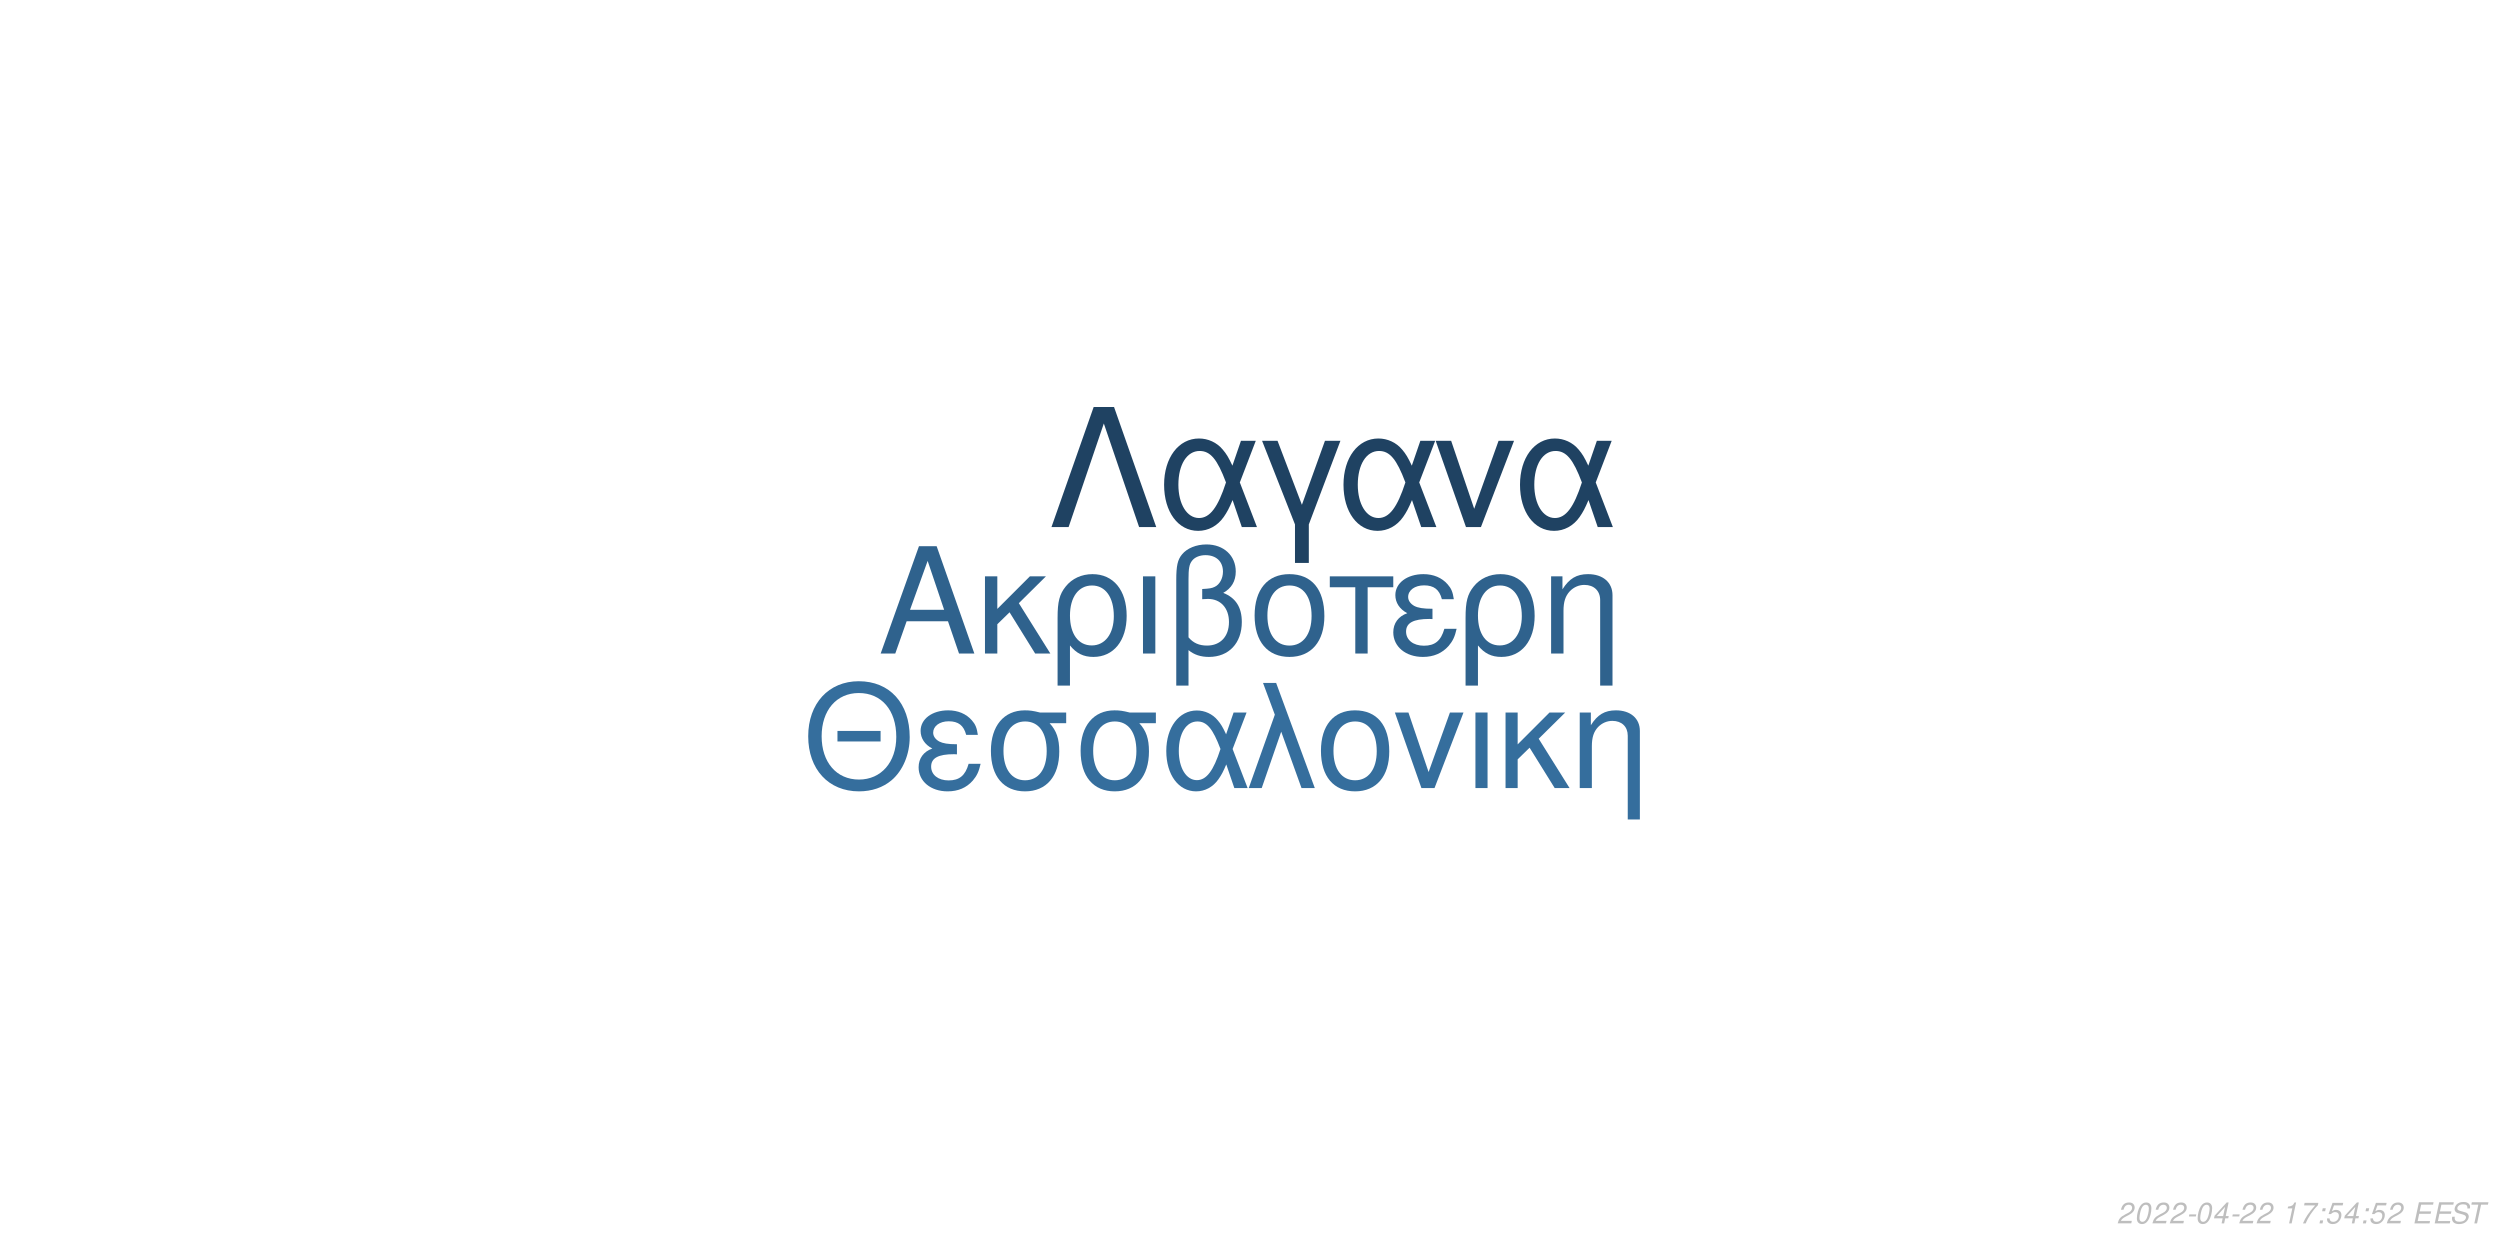
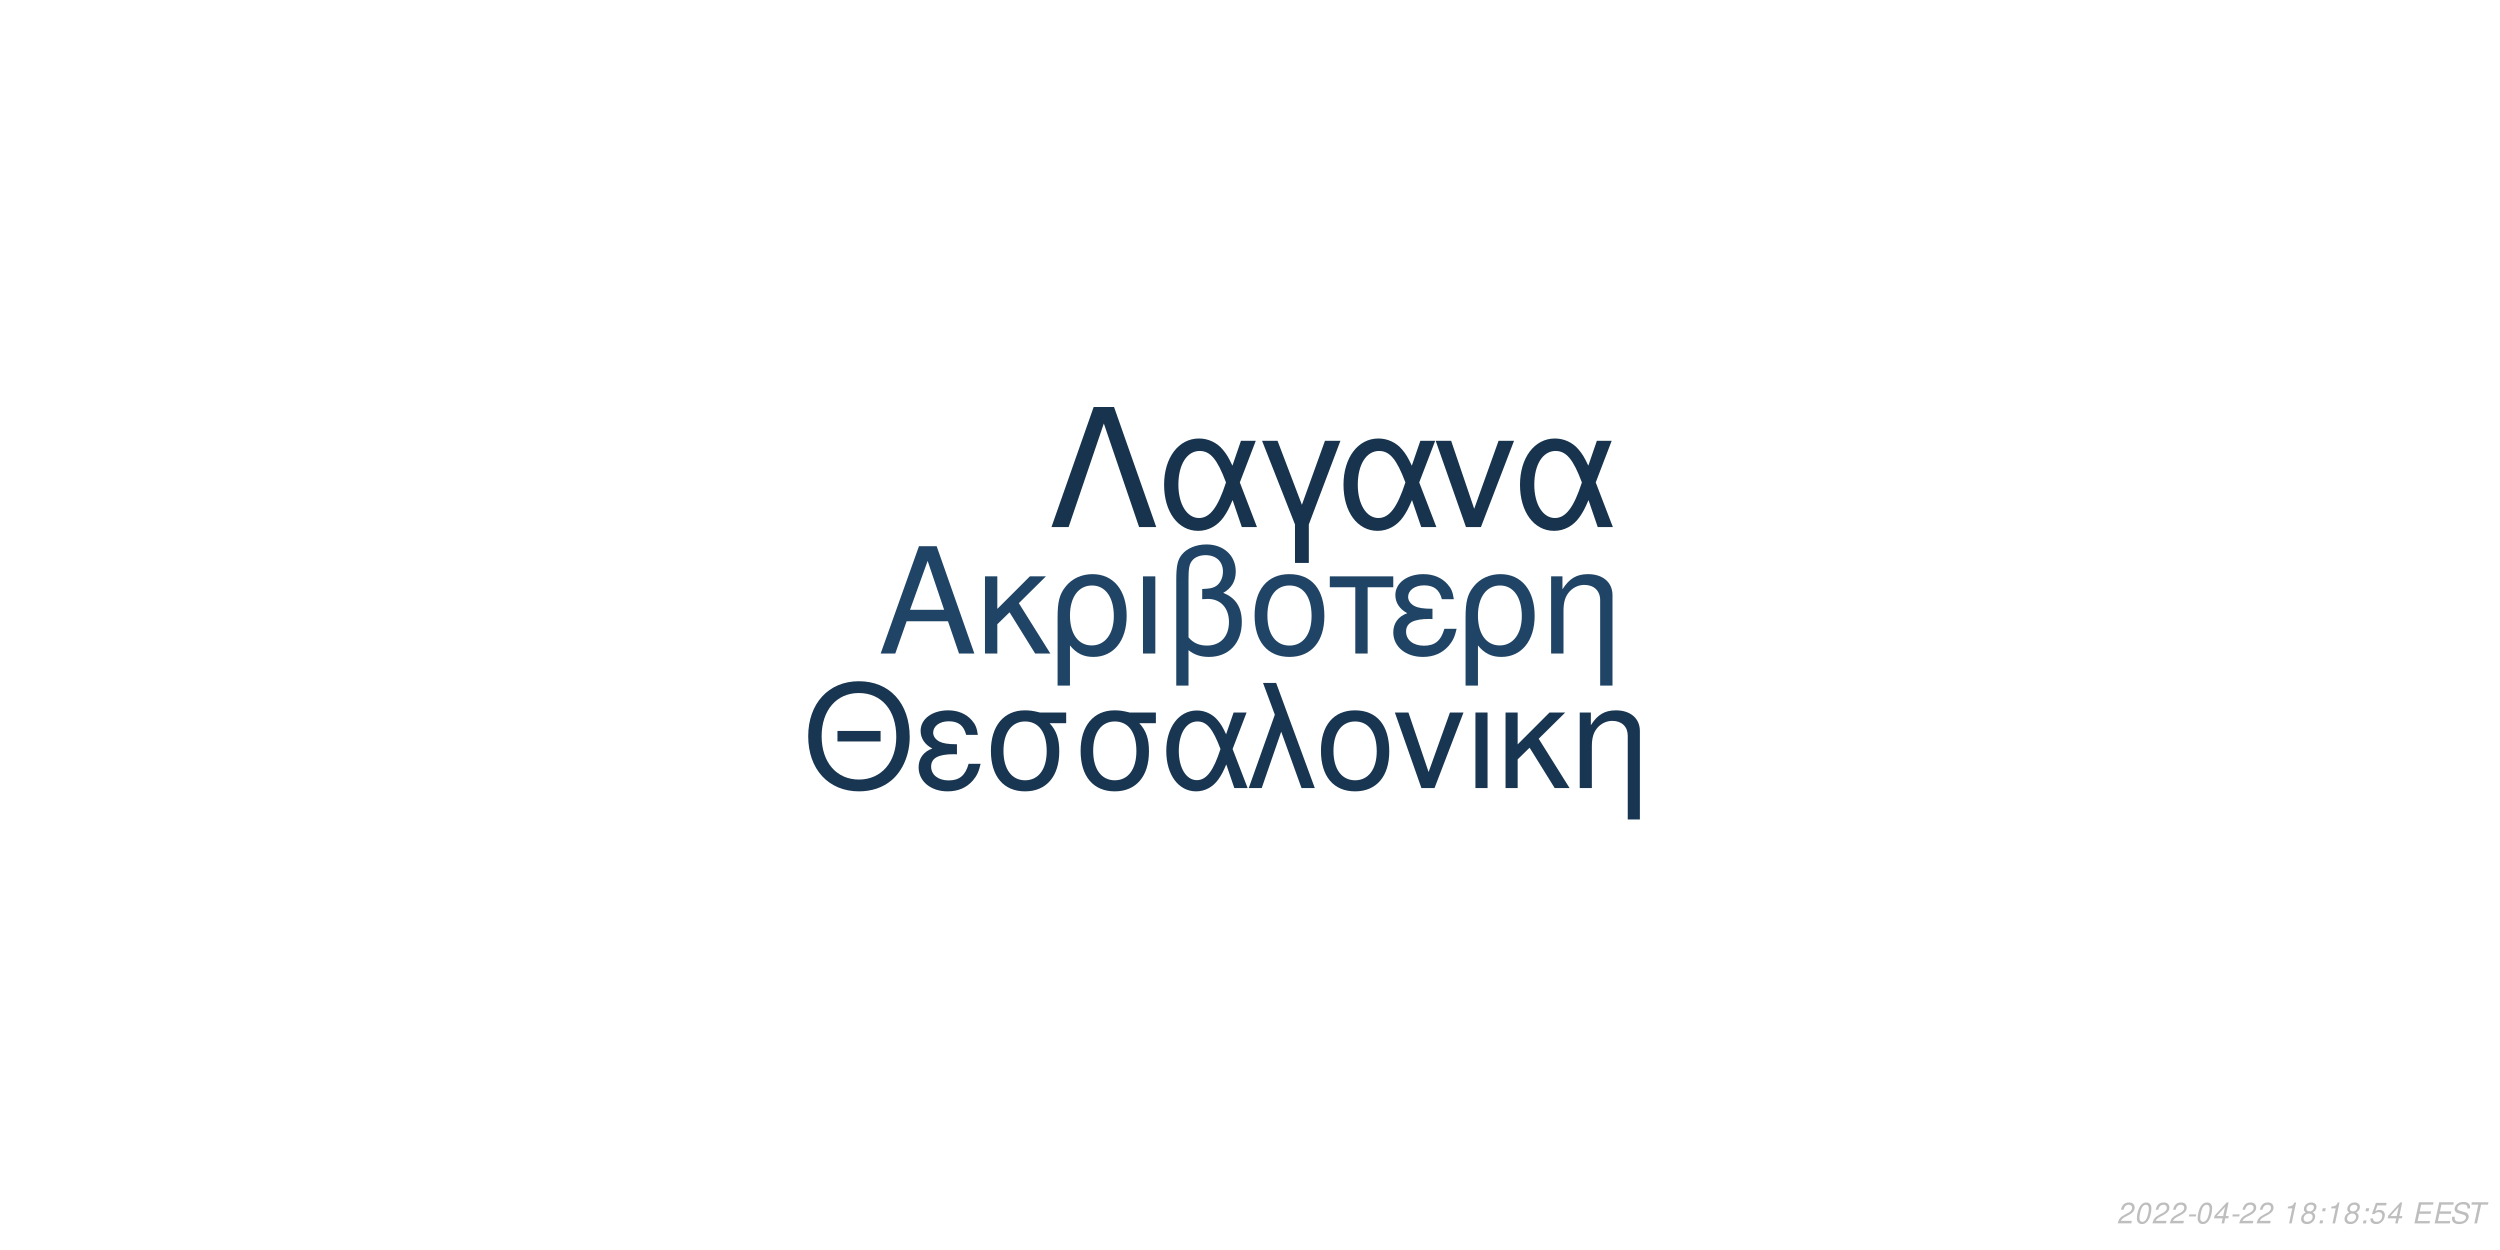
<svg xmlns="http://www.w3.org/2000/svg" xmlns:xlink="http://www.w3.org/1999/xlink" width="864pt" height="432pt" viewBox="0 0 864 432" version="1.1">
  <defs>
    <g>
      <symbol overflow="visible" id="glyph0-0">
        <path style="stroke:none;" d="" />
      </symbol>
      <symbol overflow="visible" id="glyph0-1">
        <path style="stroke:none;" d="M 24.125 -11.141 L 27.938 0 L 33.234 0 L 20.203 -37.094 L 14.094 -37.094 L 0.859 0 L 5.906 0 L 9.828 -11.141 Z M 22.797 -15.109 L 11 -15.109 L 17.094 -32.016 Z M 22.797 -15.109 " />
      </symbol>
      <symbol overflow="visible" id="glyph0-2">
        <path style="stroke:none;" d="M 7.172 -15.422 L 7.172 -26.672 L 2.906 -26.672 L 2.906 0 L 7.172 0 L 7.172 -10.125 L 11.406 -14.25 L 20.25 0 L 25.5 0 L 14.609 -17.406 L 23.969 -26.672 L 18.422 -26.672 Z M 7.172 -15.422 " />
      </symbol>
      <symbol overflow="visible" id="glyph0-3">
        <path style="stroke:none;" d="M 3 11.094 L 7.281 11.094 L 7.281 -2.797 C 9.516 -0.047 11.953 1.172 15.375 1.172 C 22.344 1.172 26.875 -4.422 26.875 -13.031 C 26.875 -21.891 22.297 -27.438 15.062 -27.438 C 11.297 -27.438 7.984 -25.906 5.797 -23.156 C 3.672 -20.516 3 -17.969 3 -12.359 Z M 14.906 -23.516 C 19.547 -23.516 22.438 -19.438 22.438 -12.922 C 22.438 -6.812 19.391 -2.797 14.812 -2.797 C 10.172 -2.797 7.281 -6.766 7.281 -13.125 C 7.281 -19.484 10.234 -23.516 14.906 -23.516 Z M 14.906 -23.516 " />
      </symbol>
      <symbol overflow="visible" id="glyph0-4">
        <path style="stroke:none;" d="M 3.516 0 L 7.781 0 L 7.781 -26.672 L 3.516 -26.672 Z M 3.516 0 " />
      </symbol>
      <symbol overflow="visible" id="glyph0-5">
        <path style="stroke:none;" d="M 4.016 11.094 L 8.25 11.094 L 8.25 -1.172 C 10.172 0.406 12.422 1.172 15.312 1.172 C 22.188 1.172 26.672 -3.609 26.672 -10.891 C 26.672 -15.984 24.578 -19.234 20.25 -20.969 C 23.109 -22.547 24.578 -25.031 24.578 -28.344 C 24.578 -33.844 20.406 -37.703 14.453 -37.703 C 10.938 -37.703 7.734 -36.391 6 -34.25 C 4.484 -32.422 4.016 -30.328 4.016 -25.391 Z M 8.25 -25.656 C 8.25 -29.359 8.5 -30.844 9.469 -32.062 C 10.375 -33.281 12.156 -34 14.094 -34 C 17.812 -34 20.156 -31.812 20.156 -28.297 C 20.156 -25.953 18.984 -23.812 17.297 -23.047 C 16.281 -22.547 15.469 -22.438 12.984 -22.297 L 12.984 -18.781 C 13.734 -18.828 14.344 -18.875 14.969 -18.875 C 19.344 -18.875 22.234 -15.719 22.234 -10.891 C 22.234 -5.906 19.281 -2.75 14.656 -2.75 C 11.953 -2.75 9.922 -3.609 8.25 -5.594 Z M 8.25 -25.656 " />
      </symbol>
      <symbol overflow="visible" id="glyph0-6">
        <path style="stroke:none;" d="M 14.094 -27.438 C 6.562 -27.438 2.094 -22.094 2.094 -13.125 C 2.094 -4.125 6.562 1.172 14.141 1.172 C 21.672 1.172 26.203 -4.172 26.203 -12.922 C 26.203 -22.188 21.828 -27.438 14.094 -27.438 Z M 14.141 -23.516 C 18.938 -23.516 21.781 -19.594 21.781 -12.984 C 21.781 -6.672 18.828 -2.75 14.141 -2.75 C 9.422 -2.75 6.516 -6.672 6.516 -13.125 C 6.516 -19.594 9.422 -23.516 14.141 -23.516 Z M 14.141 -23.516 " />
      </symbol>
      <symbol overflow="visible" id="glyph0-7">
        <path style="stroke:none;" d="M 7.891 0 L 12.156 0 L 12.156 -22.906 L 21.016 -22.906 L 21.016 -26.672 L -0.922 -26.672 L -0.922 -22.906 L 7.891 -22.906 Z M 7.891 0 " />
      </symbol>
      <symbol overflow="visible" id="glyph0-8">
        <path style="stroke:none;" d="M 14.562 -15.469 C 11.344 -15.469 9.562 -15.781 8.297 -16.438 C 6.922 -17.203 6.156 -18.328 6.156 -19.547 C 6.156 -21.891 8.453 -23.562 11.656 -23.562 C 15.062 -23.562 16.953 -22.094 17.812 -18.781 L 21.938 -18.781 C 21.578 -21.266 21.062 -22.5 19.797 -23.922 C 17.812 -26.203 14.906 -27.438 11.453 -27.438 C 5.797 -27.438 1.734 -24.375 1.734 -20.203 C 1.734 -17.609 3.156 -15.375 5.859 -13.938 C 2.797 -12.875 1.016 -10.484 1.016 -7.328 C 1.016 -2.391 5.297 1.172 11.25 1.172 C 14.969 1.172 17.906 -0.109 20.156 -2.641 C 21.578 -4.328 22.297 -5.797 22.906 -8.547 L 18.672 -8.547 C 17.5 -4.422 15.422 -2.703 11.609 -2.703 C 7.938 -2.703 5.438 -4.688 5.438 -7.578 C 5.438 -10.578 7.938 -11.953 13.484 -11.953 C 13.641 -11.953 14.094 -11.953 14.562 -11.906 Z M 14.562 -15.469 " />
      </symbol>
      <symbol overflow="visible" id="glyph0-9">
        <path style="stroke:none;" d="M 3.562 -26.672 L 3.562 0 L 7.844 0 L 7.844 -14.703 C 7.844 -17.906 8.5 -19.891 10.031 -21.531 C 11.406 -22.953 13.188 -23.719 15.062 -23.719 C 18.375 -23.719 20.516 -21.672 20.516 -18.469 L 20.516 11.094 L 24.781 11.094 L 24.781 -20.156 C 24.781 -24.578 21.469 -27.438 16.328 -27.438 C 12.359 -27.438 9.828 -25.906 7.484 -22.188 L 7.484 -26.672 Z M 3.562 -26.672 " />
      </symbol>
      <symbol overflow="visible" id="glyph1-0">
        <path style="stroke:none;" d="" />
      </symbol>
      <symbol overflow="visible" id="glyph1-1">
        <path style="stroke:none;" d="M 26.859 -19.734 L 11.953 -19.734 L 11.953 -16.094 L 26.859 -16.094 Z M 19.328 -36.922 C 8.922 -36.922 1.844 -29.25 1.844 -17.891 C 1.844 -6.484 8.875 1.141 19.391 1.141 C 23.812 1.141 27.703 -0.203 30.641 -2.688 C 34.578 -6.031 36.922 -11.656 36.922 -17.594 C 36.922 -29.297 30 -36.922 19.328 -36.922 Z M 19.328 -32.844 C 27.203 -32.844 32.281 -26.906 32.281 -17.688 C 32.281 -8.922 27.062 -2.938 19.391 -2.938 C 11.609 -2.938 6.484 -8.922 6.484 -17.891 C 6.484 -26.859 11.609 -32.844 19.328 -32.844 Z M 19.328 -32.844 " />
      </symbol>
      <symbol overflow="visible" id="glyph1-2">
        <path style="stroke:none;" d="M 14.25 -15.141 C 11.109 -15.141 9.375 -15.453 8.125 -16.094 C 6.781 -16.844 6.031 -17.938 6.031 -19.141 C 6.031 -21.422 8.266 -23.078 11.406 -23.078 C 14.75 -23.078 16.594 -21.625 17.438 -18.391 L 21.469 -18.391 C 21.125 -20.828 20.625 -22.031 19.391 -23.422 C 17.438 -25.656 14.594 -26.859 11.219 -26.859 C 5.688 -26.859 1.688 -23.875 1.688 -19.781 C 1.688 -17.234 3.094 -15.047 5.734 -13.656 C 2.734 -12.609 1 -10.266 1 -7.172 C 1 -2.344 5.188 1.141 11.016 1.141 C 14.656 1.141 17.547 -0.094 19.734 -2.594 C 21.125 -4.234 21.828 -5.688 22.422 -8.375 L 18.281 -8.375 C 17.141 -4.328 15.094 -2.641 11.359 -2.641 C 7.766 -2.641 5.328 -4.578 5.328 -7.422 C 5.328 -10.359 7.766 -11.703 13.203 -11.703 C 13.359 -11.703 13.797 -11.703 14.25 -11.656 Z M 14.25 -15.141 " />
      </symbol>
      <symbol overflow="visible" id="glyph1-3">
        <path style="stroke:none;" d="M 29 -26.109 L 19.938 -26.109 C 17.594 -26.703 16.438 -26.859 14.703 -26.859 C 7.469 -26.859 2.984 -21.469 2.984 -12.859 C 2.984 -4.031 7.375 1.141 14.797 1.141 C 22.172 1.141 26.609 -4.078 26.609 -12.656 C 26.609 -17.047 25.656 -19.828 23.266 -22.422 L 29 -22.422 Z M 14.797 -23.016 C 19.531 -23.016 22.266 -19.234 22.266 -12.75 C 22.266 -6.531 19.438 -2.688 14.797 -2.688 C 10.172 -2.688 7.328 -6.531 7.328 -12.859 C 7.328 -19.188 10.172 -23.016 14.797 -23.016 Z M 14.797 -23.016 " />
      </symbol>
      <symbol overflow="visible" id="glyph1-4">
        <path style="stroke:none;" d="M 29.344 -26.109 L 24.859 -26.109 L 22.266 -18.578 C 21.125 -21.031 20.484 -22.125 19.328 -23.469 C 17.547 -25.609 14.906 -26.812 12.156 -26.812 C 5.984 -26.812 1.594 -20.984 1.594 -12.812 C 1.594 -4.578 5.828 1.141 11.906 1.141 C 14.953 1.141 17.734 -0.344 19.625 -3.047 C 20.672 -4.531 21.281 -5.688 22.328 -8.172 L 25.109 0 L 29.703 0 L 24.516 -13.5 Z M 20.328 -13.5 C 17.891 -5.922 15.453 -2.734 12.156 -2.734 C 8.516 -2.734 5.922 -6.922 5.922 -12.812 C 5.922 -18.938 8.516 -23.016 12.359 -23.016 C 15.594 -23.016 17.688 -20.531 20.328 -13.5 Z M 20.328 -13.5 " />
      </symbol>
      <symbol overflow="visible" id="glyph1-5">
        <path style="stroke:none;" d="M 1.094 0 L 5.578 0 L 12.312 -19.484 L 19.328 0 L 23.922 0 L 10.562 -36.328 L 6.031 -36.328 L 10.109 -25.359 Z M 1.094 0 " />
      </symbol>
      <symbol overflow="visible" id="glyph1-6">
        <path style="stroke:none;" d="M 13.797 -26.859 C 6.422 -26.859 2.047 -21.625 2.047 -12.859 C 2.047 -4.031 6.422 1.141 13.859 1.141 C 21.234 1.141 25.656 -4.078 25.656 -12.656 C 25.656 -21.719 21.375 -26.859 13.797 -26.859 Z M 13.859 -23.016 C 18.531 -23.016 21.328 -19.188 21.328 -12.703 C 21.328 -6.531 18.438 -2.688 13.859 -2.688 C 9.219 -2.688 6.375 -6.531 6.375 -12.859 C 6.375 -19.188 9.219 -23.016 13.859 -23.016 Z M 13.859 -23.016 " />
      </symbol>
      <symbol overflow="visible" id="glyph1-7">
        <path style="stroke:none;" d="M 14.297 0 L 24.312 -26.109 L 19.625 -26.109 L 12.25 -5.531 L 5.281 -26.109 L 0.594 -26.109 L 9.766 0 Z M 14.297 0 " />
      </symbol>
      <symbol overflow="visible" id="glyph1-8">
        <path style="stroke:none;" d="M 3.438 0 L 7.625 0 L 7.625 -26.109 L 3.438 -26.109 Z M 3.438 0 " />
      </symbol>
      <symbol overflow="visible" id="glyph1-9">
        <path style="stroke:none;" d="M 7.031 -15.094 L 7.031 -26.109 L 2.844 -26.109 L 2.844 0 L 7.031 0 L 7.031 -9.922 L 11.156 -13.953 L 19.828 0 L 24.969 0 L 14.297 -17.047 L 23.469 -26.109 L 18.031 -26.109 Z M 7.031 -15.094 " />
      </symbol>
      <symbol overflow="visible" id="glyph1-10">
        <path style="stroke:none;" d="M 3.484 -26.109 L 3.484 0 L 7.672 0 L 7.672 -14.406 C 7.672 -17.547 8.328 -19.484 9.812 -21.078 C 11.156 -22.469 12.906 -23.219 14.75 -23.219 C 17.984 -23.219 20.078 -21.234 20.078 -18.094 L 20.078 10.859 L 24.266 10.859 L 24.266 -19.734 C 24.266 -24.062 21.031 -26.859 16 -26.859 C 12.109 -26.859 9.609 -25.359 7.328 -21.719 L 7.328 -26.109 Z M 3.484 -26.109 " />
      </symbol>
      <symbol overflow="visible" id="glyph2-0">
        <path style="stroke:none;" d="" />
      </symbol>
      <symbol overflow="visible" id="glyph2-1">
        <path style="stroke:none;" d="M 22.531 -41.484 L 15.484 -41.484 L 0.906 0 L 6.828 0 L 19 -35.797 L 31.188 0 L 37.109 0 Z M 22.531 -41.484 " />
      </symbol>
      <symbol overflow="visible" id="glyph2-2">
        <path style="stroke:none;" d="M 33.516 -29.812 L 28.391 -29.812 L 25.438 -21.219 C 24.125 -24.016 23.391 -25.266 22.078 -26.797 C 20.031 -29.25 17.016 -30.609 13.891 -30.609 C 6.828 -30.609 1.828 -23.953 1.828 -14.625 C 1.828 -5.234 6.656 1.312 13.594 1.312 C 17.078 1.312 20.266 -0.391 22.422 -3.469 C 23.609 -5.172 24.297 -6.484 25.5 -9.328 L 28.688 0 L 33.922 0 L 28 -15.422 Z M 23.219 -15.422 C 20.422 -6.766 17.641 -3.125 13.891 -3.125 C 9.734 -3.125 6.766 -7.906 6.766 -14.625 C 6.766 -21.625 9.734 -26.297 14.109 -26.297 C 17.812 -26.297 20.203 -23.453 23.219 -15.422 Z M 23.219 -15.422 " />
      </symbol>
      <symbol overflow="visible" id="glyph2-3">
        <path style="stroke:none;" d="M 12.062 12.406 L 16.844 12.406 L 16.844 -0.906 L 27.766 -29.812 L 22.422 -29.812 L 14.453 -7.688 L 6.031 -29.812 L 0.688 -29.812 L 12.062 -0.906 Z M 12.062 12.406 " />
      </symbol>
      <symbol overflow="visible" id="glyph2-4">
        <path style="stroke:none;" d="M 16.328 0 L 27.766 -29.812 L 22.422 -29.812 L 14 -6.312 L 6.031 -29.812 L 0.688 -29.812 L 11.156 0 Z M 16.328 0 " />
      </symbol>
      <symbol overflow="visible" id="glyph3-0">
        <path style="stroke:none;" d="" />
      </symbol>
      <symbol overflow="visible" id="glyph3-1">
        <path style="stroke:none;" d="M 5.234 -0.875 L 1.469 -0.875 C 1.641 -1.375 2.203 -1.891 3.109 -2.344 L 4.234 -2.938 C 5.562 -3.625 6.219 -4.469 6.219 -5.484 C 6.219 -5.938 6.062 -6.359 5.797 -6.656 C 5.469 -7.047 4.984 -7.234 4.312 -7.234 C 2.766 -7.234 1.891 -6.453 1.484 -4.734 L 2.375 -4.734 C 2.484 -5.188 2.609 -5.484 2.797 -5.75 C 3.094 -6.203 3.609 -6.453 4.188 -6.453 C 4.891 -6.453 5.344 -6.031 5.344 -5.375 C 5.344 -4.703 4.859 -4.094 4.016 -3.656 L 2.984 -3.125 C 1.234 -2.188 0.797 -1.656 0.344 -0.016 L 5.047 -0.016 Z M 5.234 -0.875 " />
      </symbol>
      <symbol overflow="visible" id="glyph3-2">
        <path style="stroke:none;" d="M 4.203 -7.234 C 3.375 -7.234 2.688 -6.812 2.125 -5.984 C 1.484 -5.047 0.984 -3.188 0.984 -1.734 C 0.984 -1.109 1.172 -0.562 1.484 -0.266 C 1.797 0.047 2.281 0.234 2.766 0.234 C 3.625 0.234 4.281 -0.156 4.859 -1.016 C 5.516 -1.953 6 -3.797 6 -5.266 C 6 -6.5 5.328 -7.234 4.203 -7.234 Z M 4.094 -6.453 C 4.734 -6.453 5.125 -5.984 5.125 -5.156 C 5.125 -4.203 4.781 -2.625 4.406 -1.812 C 3.984 -0.938 3.516 -0.547 2.875 -0.547 C 2.25 -0.547 1.875 -1.031 1.875 -1.828 C 1.875 -2.797 2.203 -4.344 2.594 -5.203 C 2.984 -6.047 3.453 -6.453 4.094 -6.453 Z M 4.094 -6.453 " />
      </symbol>
      <symbol overflow="visible" id="glyph3-3">
        <path style="stroke:none;" d="M 3.516 -3.125 L 1.125 -3.125 L 0.969 -2.406 L 3.359 -2.406 Z M 3.516 -3.125 " />
      </symbol>
      <symbol overflow="visible" id="glyph3-4">
        <path style="stroke:none;" d="M 3.625 -1.75 L 3.266 0 L 4.141 0 L 4.516 -1.75 L 5.562 -1.75 L 5.734 -2.531 L 4.688 -2.531 L 5.688 -7.234 L 5.016 -7.234 L 0.844 -2.672 L 0.641 -1.75 Z M 3.797 -2.531 L 1.594 -2.531 L 4.469 -5.703 Z M 3.797 -2.531 " />
      </symbol>
      <symbol overflow="visible" id="glyph3-5">
        <path style="stroke:none;" d="" />
      </symbol>
      <symbol overflow="visible" id="glyph3-6">
        <path style="stroke:none;" d="M 3.703 -5.188 L 2.594 0 L 3.469 0 L 5.016 -7.234 L 4.438 -7.234 C 3.906 -6.156 3.688 -6.016 2.234 -5.812 L 2.109 -5.188 Z M 3.703 -5.188 " />
      </symbol>
      <symbol overflow="visible" id="glyph3-7">
-         <path style="stroke:none;" d="M 6.703 -7.094 L 1.953 -7.094 L 1.766 -6.219 L 5.594 -6.219 C 3.344 -3.688 2.266 -2.109 1.375 0 L 2.344 0 C 3.031 -1.906 4.828 -4.594 6.547 -6.281 Z M 6.703 -7.094 " />
+         <path style="stroke:none;" d="M 4.766 -3.797 C 5.078 -3.969 5.234 -4.078 5.438 -4.234 C 5.812 -4.594 6.062 -5.172 6.062 -5.734 C 6.062 -6.625 5.344 -7.234 4.266 -7.234 C 2.812 -7.234 1.703 -6.219 1.703 -4.875 C 1.703 -4.406 1.875 -4.125 2.359 -3.812 C 1.297 -3.312 0.75 -2.516 0.75 -1.469 C 0.75 -0.438 1.547 0.234 2.812 0.234 C 3.656 0.234 4.359 -0.094 4.938 -0.734 C 5.359 -1.234 5.609 -1.859 5.609 -2.438 C 5.609 -3.047 5.312 -3.516 4.766 -3.797 Z M 4.109 -6.453 C 4.797 -6.453 5.188 -6.125 5.188 -5.578 C 5.188 -5.266 5.062 -4.922 4.859 -4.672 C 4.562 -4.312 4.188 -4.156 3.656 -4.156 C 2.984 -4.156 2.594 -4.453 2.594 -4.984 C 2.594 -5.859 3.203 -6.453 4.109 -6.453 Z M 3.453 -3.406 C 4.234 -3.406 4.734 -2.984 4.734 -2.312 C 4.734 -1.312 3.922 -0.547 2.875 -0.547 C 2.125 -0.547 1.625 -0.969 1.625 -1.625 C 1.625 -2.609 2.438 -3.406 3.453 -3.406 Z M 3.453 -3.406 " />
      </symbol>
      <symbol overflow="visible" id="glyph3-8">
        <path style="stroke:none;" d="M 2.359 -1.031 L 1.312 -1.031 L 1.094 0 L 2.141 0 Z M 3.266 -5.234 L 2.219 -5.234 L 2 -4.203 L 3.047 -4.203 Z M 3.266 -5.234 " />
      </symbol>
      <symbol overflow="visible" id="glyph3-9">
        <path style="stroke:none;" d="M 6.297 -7.094 L 2.594 -7.094 L 1.234 -3.234 L 2.047 -3.234 C 2.656 -3.766 2.938 -3.906 3.531 -3.906 C 4.328 -3.906 4.797 -3.453 4.797 -2.688 C 4.797 -1.438 3.969 -0.547 2.828 -0.547 C 2.031 -0.547 1.609 -0.938 1.578 -1.734 L 0.703 -1.734 L 0.703 -1.516 C 0.703 -0.938 0.844 -0.547 1.188 -0.266 C 1.562 0.062 2.078 0.234 2.703 0.234 C 3.656 0.234 4.391 -0.156 4.984 -0.922 C 5.422 -1.5 5.672 -2.234 5.672 -2.953 C 5.672 -4 4.938 -4.672 3.812 -4.672 C 3.328 -4.672 2.906 -4.547 2.406 -4.234 L 3.109 -6.219 L 6.109 -6.219 Z M 6.297 -7.094 " />
      </symbol>
      <symbol overflow="visible" id="glyph3-10">
        <path style="stroke:none;" d="M 2.547 -3.312 L 6.5 -3.312 L 6.688 -4.141 L 2.719 -4.141 L 3.219 -6.469 L 7.344 -6.469 L 7.516 -7.297 L 2.453 -7.297 L 0.906 0 L 6.125 0 L 6.297 -0.812 L 2.016 -0.812 Z M 2.547 -3.312 " />
      </symbol>
      <symbol overflow="visible" id="glyph3-11">
        <path style="stroke:none;" d="M 7.062 -5.156 C 7.125 -5.438 7.141 -5.562 7.141 -5.703 C 7.141 -6.156 6.938 -6.594 6.594 -6.891 C 6.188 -7.25 5.656 -7.406 4.875 -7.406 C 3.844 -7.406 3.047 -7.125 2.5 -6.562 C 2.094 -6.141 1.781 -5.438 1.781 -4.922 C 1.781 -4.297 2.219 -3.766 2.891 -3.562 L 4.594 -3.094 C 5.406 -2.859 5.734 -2.578 5.734 -2.094 C 5.734 -1.781 5.547 -1.406 5.266 -1.141 C 4.844 -0.766 4.266 -0.578 3.453 -0.578 C 2.328 -0.578 1.812 -0.984 1.812 -1.906 C 1.812 -2.047 1.812 -2.125 1.844 -2.312 L 0.984 -2.312 C 0.906 -2.062 0.891 -1.906 0.891 -1.688 C 0.891 -0.484 1.797 0.234 3.297 0.234 C 4.359 0.234 5.234 -0.062 5.812 -0.609 C 6.344 -1.078 6.688 -1.797 6.688 -2.375 C 6.688 -2.641 6.609 -2.906 6.453 -3.156 C 6.234 -3.5 5.938 -3.703 5.469 -3.828 L 3.75 -4.312 C 2.984 -4.547 2.734 -4.734 2.734 -5.188 C 2.734 -5.547 2.875 -5.844 3.188 -6.109 C 3.547 -6.438 4.031 -6.594 4.703 -6.594 C 5.266 -6.594 5.688 -6.484 5.906 -6.297 C 6.094 -6.125 6.219 -5.797 6.219 -5.516 C 6.219 -5.422 6.203 -5.344 6.188 -5.156 Z M 7.062 -5.156 " />
      </symbol>
      <symbol overflow="visible" id="glyph3-12">
        <path style="stroke:none;" d="M 4.938 -6.469 L 7.312 -6.469 L 7.484 -7.297 L 1.75 -7.297 L 1.578 -6.469 L 3.984 -6.469 L 2.609 0 L 3.547 0 Z M 4.938 -6.469 " />
      </symbol>
    </g>
  </defs>
  <g id="surface1">
    <rect x="0" y="0" width="864" height="432" style="fill:rgb(100%,100%,100%);fill-opacity:1;stroke:none;" />
-     <g style="fill:rgb(18.431%,38.431%,55.294%);fill-opacity:1;">
+     <g style="fill:rgb(12.549%,26.667%,39.608%);fill-opacity:1;">
      <use xlink:href="#glyph0-1" x="303.5" y="225.861" />
      <use xlink:href="#glyph0-2" x="337.5" y="225.861" />
      <use xlink:href="#glyph0-3" x="362.5" y="225.861" />
      <use xlink:href="#glyph0-4" x="391.5" y="225.861" />
      <use xlink:href="#glyph0-5" x="402.5" y="225.861" />
      <use xlink:href="#glyph0-6" x="431.5" y="225.861" />
      <use xlink:href="#glyph0-7" x="460.5" y="225.861" />
      <use xlink:href="#glyph0-8" x="480.5" y="225.861" />
      <use xlink:href="#glyph0-3" x="503.5" y="225.861" />
      <use xlink:href="#glyph0-9" x="532.5" y="225.861" />
    </g>
-     <g style="fill:rgb(20.784%,43.137%,61.569%);fill-opacity:1;">
+     <g style="fill:rgb(9.412%,20.784%,31.765%);fill-opacity:1;">
      <use xlink:href="#glyph1-1" x="277.473" y="272.354" />
      <use xlink:href="#glyph1-2" x="316.473" y="272.354" />
      <use xlink:href="#glyph1-3" x="339.473" y="272.354" />
      <use xlink:href="#glyph1-3" x="370.473" y="272.354" />
      <use xlink:href="#glyph1-4" x="401.473" y="272.354" />
      <use xlink:href="#glyph1-5" x="430.473" y="272.354" />
      <use xlink:href="#glyph1-6" x="454.473" y="272.354" />
      <use xlink:href="#glyph1-7" x="481.473" y="272.354" />
      <use xlink:href="#glyph1-8" x="506.473" y="272.354" />
      <use xlink:href="#glyph1-9" x="517.473" y="272.354" />
      <use xlink:href="#glyph1-10" x="542.473" y="272.354" />
    </g>
-     <g style="fill:rgb(12.157%,25.882%,38.431%);fill-opacity:1;">
+     <g style="fill:rgb(9.02%,20%,30.196%);fill-opacity:1;">
      <use xlink:href="#glyph2-1" x="362.484" y="182.152" />
      <use xlink:href="#glyph2-2" x="400.484" y="182.152" />
      <use xlink:href="#glyph2-3" x="435.484" y="182.152" />
      <use xlink:href="#glyph2-2" x="462.484" y="182.152" />
      <use xlink:href="#glyph2-4" x="495.484" y="182.152" />
      <use xlink:href="#glyph2-2" x="523.484" y="182.152" />
    </g>
    <g style="fill:rgb(74.51%,74.51%,74.51%);fill-opacity:1;">
      <use xlink:href="#glyph3-1" x="731.52" y="422.81" />
      <use xlink:href="#glyph3-2" x="737.52" y="422.81" />
      <use xlink:href="#glyph3-1" x="743.52" y="422.81" />
      <use xlink:href="#glyph3-1" x="749.52" y="422.81" />
      <use xlink:href="#glyph3-3" x="755.52" y="422.81" />
      <use xlink:href="#glyph3-2" x="758.52" y="422.81" />
      <use xlink:href="#glyph3-4" x="764.52" y="422.81" />
      <use xlink:href="#glyph3-3" x="770.52" y="422.81" />
      <use xlink:href="#glyph3-1" x="773.52" y="422.81" />
      <use xlink:href="#glyph3-1" x="779.52" y="422.81" />
      <use xlink:href="#glyph3-5" x="785.52" y="422.81" />
      <use xlink:href="#glyph3-6" x="788.52" y="422.81" />
      <use xlink:href="#glyph3-7" x="794.52" y="422.81" />
      <use xlink:href="#glyph3-8" x="800.52" y="422.81" />
-       <use xlink:href="#glyph3-9" x="803.52" y="422.81" />
-       <use xlink:href="#glyph3-4" x="809.52" y="422.81" />
+       <use xlink:href="#glyph3-6" x="803.52" y="422.81" />
+       <use xlink:href="#glyph3-7" x="809.52" y="422.81" />
      <use xlink:href="#glyph3-8" x="815.52" y="422.81" />
      <use xlink:href="#glyph3-9" x="818.52" y="422.81" />
-       <use xlink:href="#glyph3-1" x="824.52" y="422.81" />
+       <use xlink:href="#glyph3-4" x="824.52" y="422.81" />
      <use xlink:href="#glyph3-5" x="830.52" y="422.81" />
      <use xlink:href="#glyph3-10" x="833.52" y="422.81" />
      <use xlink:href="#glyph3-10" x="840.52" y="422.81" />
      <use xlink:href="#glyph3-11" x="846.52" y="422.81" />
      <use xlink:href="#glyph3-12" x="852.52" y="422.81" />
    </g>
  </g>
</svg>
